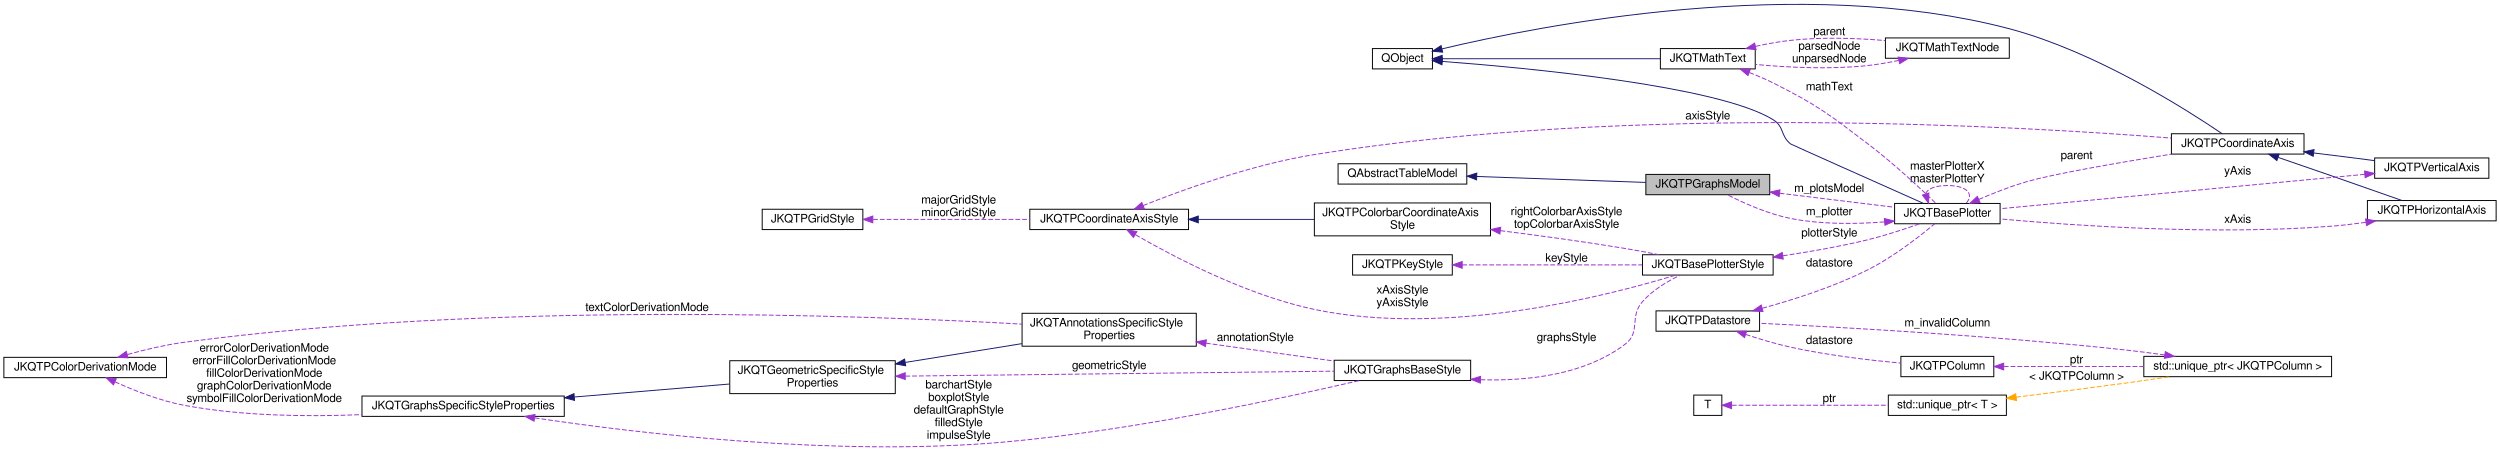
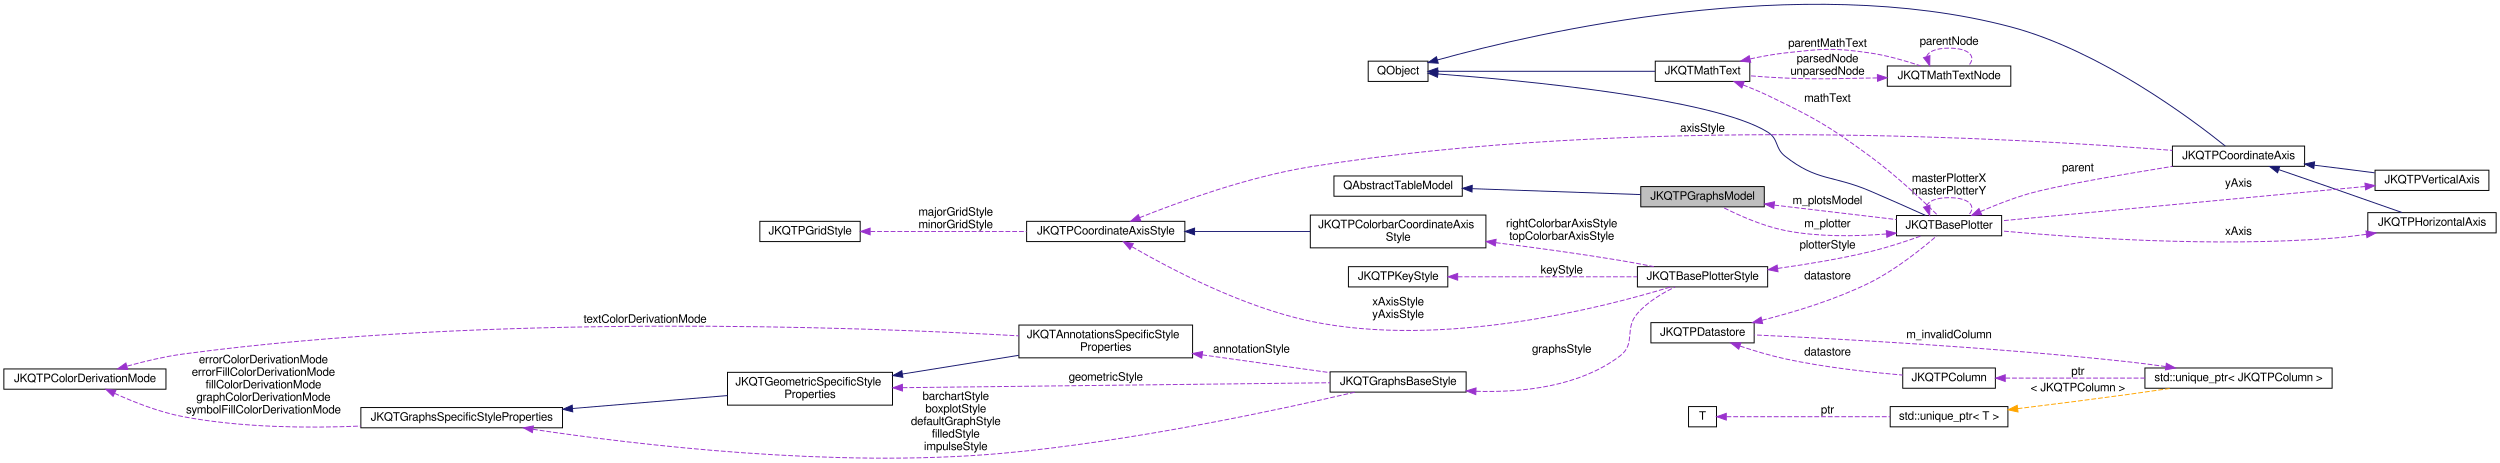
- <svg xmlns="http://www.w3.org/2000/svg" xmlns:xlink="http://www.w3.org/1999/xlink" width="2583pt" height="466pt" viewBox="0.00 0.00 2583.00 465.59">
-   <g id="graph0" class="graph" transform="scale(1 1) rotate(0) translate(4 461.59)">
+ <svg xmlns="http://www.w3.org/2000/svg" xmlns:xlink="http://www.w3.org/1999/xlink" width="2591pt" height="479pt" viewBox="0.00 0.00 2591.00 478.96">
+   <g id="graph0" class="graph" transform="scale(1 1) rotate(0) translate(4 474.96)">
    <g id="node1" class="node">
      <g id="a_node1">
        <a xlink:title="data model with all plots ina JKQTBasePlotter (+ allows to switch them visible/invisible)">
          <polygon fill="#bfbfbf" stroke="black" points="1696.5,-260.6 1696.5,-281.6 1824.5,-281.6 1824.5,-260.6 1696.5,-260.6" />
          <text text-anchor="middle" x="1760.5" y="-268" font-family="FreeSans" font-size="12.00">JKQTPGraphsModel</text>
        </a>
      </g>
    </g>
    <g id="node3" class="node">
      <g id="a_node3">
        <a xlink:href="class_j_k_q_t_base_plotter.html" target="_top" xlink:title="base class for 2D plotter classes (used by the plotter widget JKQTPlotter)">
-           <polygon fill="none" stroke="black" points="1953.5,-230.6 1953.5,-251.6 2062.5,-251.6 2062.5,-230.6 1953.5,-230.6" />
-           <text text-anchor="middle" x="2008" y="-238" font-family="FreeSans" font-size="12.00">JKQTBasePlotter</text>
-         </a>
-       </g>
-     </g>
-     <g id="edge22" class="edge">
-       <path fill="none" stroke="#9a32cd" stroke-dasharray="5,2" d="M1834.72,-262.15C1872.75,-257.51 1918.39,-251.93 1953.14,-247.68" />
-       <polygon fill="#9a32cd" stroke="#9a32cd" points="1834.22,-258.69 1824.72,-263.37 1835.07,-265.64 1834.22,-258.69" />
-       <text text-anchor="middle" x="1886" y="-263.5" font-family="FreeSans" font-size="12.00"> m_plotsModel</text>
+           <polygon fill="none" stroke="black" points="1961.5,-230.6 1961.5,-251.6 2070.5,-251.6 2070.5,-230.6 1961.5,-230.6" />
+           <text text-anchor="middle" x="2016" y="-238" font-family="FreeSans" font-size="12.00">JKQTBasePlotter</text>
+         </a>
+       </g>
+     </g>
+     <g id="edge23" class="edge">
+       <path fill="none" stroke="#9a32cd" stroke-dasharray="5,2" d="M1834.9,-262.41C1875.35,-257.63 1924.68,-251.79 1961.48,-247.43" />
+       <polygon fill="#9a32cd" stroke="#9a32cd" points="1834.33,-258.96 1824.81,-263.61 1835.16,-265.91 1834.33,-258.96" />
+       <text text-anchor="middle" x="1890" y="-263.5" font-family="FreeSans" font-size="12.00"> m_plotsModel</text>
    </g>
    <g id="node2" class="node">
      <g id="a_node2">
        <a xlink:title=" ">
          <polygon fill="none" stroke="black" points="1378.5,-271.6 1378.5,-292.6 1511.5,-292.6 1511.5,-271.6 1378.5,-271.6" />
          <text text-anchor="middle" x="1445" y="-279" font-family="FreeSans" font-size="12.00">QAbstractTableModel</text>
        </a>
      </g>
    </g>
    <g id="edge1" class="edge">
      <path fill="none" stroke="midnightblue" d="M1521.82,-279.44C1575.23,-277.57 1645.91,-275.09 1696.27,-273.32" />
      <polygon fill="midnightblue" stroke="midnightblue" points="1521.59,-275.95 1511.72,-279.79 1521.84,-282.94 1521.59,-275.95" />
    </g>
    <g id="edge2" class="edge">
-       <path fill="none" stroke="#9a32cd" stroke-dasharray="5,2" d="M1942.94,-232.51C1913.2,-230.2 1877.53,-229.83 1846,-236.1 1822.64,-240.75 1797.64,-251.96 1780.95,-260.46" />
-       <polygon fill="#9a32cd" stroke="#9a32cd" points="1942.93,-236.02 1953.2,-233.4 1943.54,-229.05 1942.93,-236.02" />
-       <text text-anchor="middle" x="1886" y="-239.5" font-family="FreeSans" font-size="12.00"> m_plotter</text>
-     </g>
-     <g id="edge36" class="edge">
-       <path fill="none" stroke="#9a32cd" stroke-dasharray="5,2" d="M1985.52,-261.53C1987.25,-266.45 1994.75,-270.1 2008,-270.1 2029.21,-270.1 2035.67,-260.75 2027.38,-251.81" />
-       <polygon fill="#9a32cd" stroke="#9a32cd" points="1988.91,-262.4 1988.62,-251.81 1982.24,-260.27 1988.91,-262.4" />
-       <text text-anchor="middle" x="2008" y="-286.5" font-family="FreeSans" font-size="12.00"> masterPlotterX</text>
-       <text text-anchor="middle" x="2008" y="-273.5" font-family="FreeSans" font-size="12.00">masterPlotterY</text>
+       <path fill="none" stroke="#9a32cd" stroke-dasharray="5,2" d="M1951.12,-232.49C1919.26,-229.89 1880.29,-229.28 1846,-236.1 1822.64,-240.75 1797.64,-251.96 1780.95,-260.46" />
+       <polygon fill="#9a32cd" stroke="#9a32cd" points="1950.93,-235.99 1961.21,-233.4 1951.56,-229.01 1950.93,-235.99" />
+       <text text-anchor="middle" x="1890" y="-239.5" font-family="FreeSans" font-size="12.00"> m_plotter</text>
+     </g>
+     <g id="edge37" class="edge">
+       <path fill="none" stroke="#9a32cd" stroke-dasharray="5,2" d="M1992.78,-261.53C1994.57,-266.45 2002.31,-270.1 2016,-270.1 2037.9,-270.1 2044.58,-260.75 2036.02,-251.81" />
+       <polygon fill="#9a32cd" stroke="#9a32cd" points="1996.18,-262.4 1995.98,-251.81 1989.53,-260.21 1996.18,-262.4" />
+       <text text-anchor="middle" x="2016" y="-286.5" font-family="FreeSans" font-size="12.00"> masterPlotterX</text>
+       <text text-anchor="middle" x="2016" y="-273.5" font-family="FreeSans" font-size="12.00">masterPlotterY</text>
    </g>
    <g id="node18" class="node">
      <g id="a_node18">
        <a xlink:href="class_j_k_q_t_p_coordinate_axis.html" target="_top" xlink:title="this virtual class is the base for any type of coordinate axis, to be drawn by JKQTBasePlotter.">
-           <polygon fill="none" stroke="black" points="2239.5,-302.6 2239.5,-323.6 2376.5,-323.6 2376.5,-302.6 2239.5,-302.6" />
-           <text text-anchor="middle" x="2308" y="-310" font-family="FreeSans" font-size="12.00">JKQTPCoordinateAxis</text>
-         </a>
-       </g>
-     </g>
-     <g id="edge26" class="edge">
-       <path fill="none" stroke="#9a32cd" stroke-dasharray="5,2" d="M2040.45,-255.7C2055.23,-262.1 2073.25,-269.24 2090,-274.1 2117.43,-282.06 2186.64,-293.99 2239.58,-302.56" />
-       <polygon fill="#9a32cd" stroke="#9a32cd" points="2041.81,-252.48 2031.25,-251.64 2038.98,-258.88 2041.81,-252.48" />
-       <text text-anchor="middle" x="2141.5" y="-297.5" font-family="FreeSans" font-size="12.00"> parent</text>
+           <polygon fill="none" stroke="black" points="2247.5,-302.6 2247.5,-323.6 2384.5,-323.6 2384.5,-302.6 2247.5,-302.6" />
+           <text text-anchor="middle" x="2316" y="-310" font-family="FreeSans" font-size="12.00">JKQTPCoordinateAxis</text>
+         </a>
+       </g>
+     </g>
+     <g id="edge27" class="edge">
+       <path fill="none" stroke="#9a32cd" stroke-dasharray="5,2" d="M2048.45,-255.7C2063.23,-262.1 2081.25,-269.24 2098,-274.1 2125.43,-282.06 2194.64,-293.99 2247.58,-302.56" />
+       <polygon fill="#9a32cd" stroke="#9a32cd" points="2049.81,-252.48 2039.25,-251.64 2046.98,-258.88 2049.81,-252.48" />
+       <text text-anchor="middle" x="2149.5" y="-297.5" font-family="FreeSans" font-size="12.00"> parent</text>
    </g>
    <g id="node4" class="node">
      <g id="a_node4">
        <a xlink:title=" ">
          <polygon fill="none" stroke="black" points="1414,-390.6 1414,-411.6 1476,-411.6 1476,-390.6 1414,-390.6" />
          <text text-anchor="middle" x="1445" y="-398" font-family="FreeSans" font-size="12.00">QObject</text>
        </a>
      </g>
    </g>
    <g id="edge3" class="edge">
-       <path fill="none" stroke="midnightblue" d="M1486.3,-398.33C1572.44,-391.81 1771.25,-373.3 1828,-338.1 1839.64,-330.88 1835.39,-321.75 1846,-313.1 1846.72,-312.51 1938.81,-271.47 1983.37,-251.62" />
+       <path fill="none" stroke="midnightblue" d="M1486.3,-398.33C1572.44,-391.81 1771.25,-373.3 1828,-338.1 1839.64,-330.88 1835.25,-321.58 1846,-313.1 1879.19,-286.94 1895.13,-293.68 1934,-277.1 1953.53,-268.77 1975.54,-258.96 1991.69,-251.68" />
      <polygon fill="midnightblue" stroke="midnightblue" points="1485.84,-394.86 1476.13,-399.09 1486.36,-401.84 1485.84,-394.86" />
    </g>
    <g id="node15" class="node">
      <g id="a_node15">
        <a xlink:href="class_j_k_q_t_math_text.html" target="_top" xlink:title="this class parses a LaTeX string and can then draw the contained text/equation onto a QPainter">
          <polygon fill="none" stroke="black" points="1711.5,-390.6 1711.5,-411.6 1809.5,-411.6 1809.5,-390.6 1711.5,-390.6" />
          <text text-anchor="middle" x="1760.5" y="-398" font-family="FreeSans" font-size="12.00">JKQTMathText</text>
        </a>
      </g>
    </g>
    <g id="edge19" class="edge">
      <path fill="none" stroke="midnightblue" d="M1486.23,-401.1C1543.8,-401.1 1649.53,-401.1 1711.24,-401.1" />
      <polygon fill="midnightblue" stroke="midnightblue" points="1486.06,-397.6 1476.06,-401.1 1486.06,-404.6 1486.06,-397.6" />
    </g>
-     <g id="edge25" class="edge">
-       <path fill="none" stroke="midnightblue" d="M1485.72,-411.27C1586.03,-435.2 1856.88,-488.94 2072,-432.1 2161.31,-408.5 2255.99,-348.05 2291.96,-323.6" />
-       <polygon fill="midnightblue" stroke="midnightblue" points="1486.54,-407.87 1476,-408.91 1484.9,-414.67 1486.54,-407.87" />
+     <g id="edge26" class="edge">
+       <path fill="none" stroke="midnightblue" d="M1485.84,-412.87C1587.07,-440.87 1861.62,-504.99 2080,-447.1 2173.52,-422.31 2268.7,-350.65 2302.31,-323.6" />
+       <polygon fill="midnightblue" stroke="midnightblue" points="1486.61,-409.45 1476.03,-410.11 1484.71,-416.19 1486.61,-409.45" />
    </g>
    <g id="node5" class="node">
      <g id="a_node5">
        <a xlink:href="class_j_k_q_t_base_plotter_style.html" target="_top" xlink:title="Support Class for JKQTBasePlotter, which summarizes all properties that define the visual styling of ...">
          <polygon fill="none" stroke="black" points="1693,-177.6 1693,-198.6 1828,-198.6 1828,-177.6 1693,-177.6" />
          <text text-anchor="middle" x="1760.5" y="-185" font-family="FreeSans" font-size="12.00">JKQTBasePlotterStyle</text>
        </a>
      </g>
    </g>
    <g id="edge4" class="edge">
-       <path fill="none" stroke="#9a32cd" stroke-dasharray="5,2" d="M1838.12,-197.53C1865.99,-201.66 1897.61,-207.17 1926,-214.1 1944,-218.49 1963.73,-225.03 1979.22,-230.57" />
-       <polygon fill="#9a32cd" stroke="#9a32cd" points="1838.43,-194.04 1828.03,-196.07 1837.43,-200.97 1838.43,-194.04" />
-       <text text-anchor="middle" x="1886" y="-217.5" font-family="FreeSans" font-size="12.00"> plotterStyle</text>
+       <path fill="none" stroke="#9a32cd" stroke-dasharray="5,2" d="M1838.37,-196.8C1868.43,-200.95 1903.04,-206.67 1934,-214.1 1952.02,-218.43 1971.75,-224.96 1987.23,-230.52" />
+       <polygon fill="#9a32cd" stroke="#9a32cd" points="1838.74,-193.32 1828.37,-195.45 1837.81,-200.26 1838.74,-193.32" />
+       <text text-anchor="middle" x="1890" y="-217.5" font-family="FreeSans" font-size="12.00"> plotterStyle</text>
    </g>
    <g id="node6" class="node">
      <g id="a_node6">
        <a xlink:href="class_j_k_q_t_p_key_style.html" target="_top" xlink:title="Support Class for JKQTBasePlotter, which summarizes all properties that define the visual styling of ...">
          <polygon fill="none" stroke="black" points="1393.5,-177.6 1393.5,-198.6 1496.5,-198.6 1496.5,-177.6 1393.5,-177.6" />
          <text text-anchor="middle" x="1445" y="-185" font-family="FreeSans" font-size="12.00">JKQTPKeyStyle</text>
        </a>
      </g>
    </g>
    <g id="edge5" class="edge">
      <path fill="none" stroke="#9a32cd" stroke-dasharray="5,2" d="M1506.72,-188.1C1560.09,-188.1 1637.62,-188.1 1692.73,-188.1" />
      <polygon fill="#9a32cd" stroke="#9a32cd" points="1506.72,-184.6 1496.72,-188.1 1506.72,-191.6 1506.72,-184.6" />
      <text text-anchor="middle" x="1614.5" y="-191.5" font-family="FreeSans" font-size="12.00"> keyStyle</text>
    </g>
    <g id="node7" class="node">
      <g id="a_node7">
        <a xlink:href="class_j_k_q_t_p_coordinate_axis_style.html" target="_top" xlink:title="Support Class for JKQTPCoordinateAxis, which summarizes all properties that define the visual styling...">
          <polygon fill="none" stroke="black" points="1060,-224.6 1060,-245.6 1224,-245.6 1224,-224.6 1060,-224.6" />
          <text text-anchor="middle" x="1142" y="-232" font-family="FreeSans" font-size="12.00">JKQTPCoordinateAxisStyle</text>
        </a>
      </g>
    </g>
    <g id="edge6" class="edge">
      <path fill="none" stroke="#9a32cd" stroke-dasharray="5,2" d="M1169.26,-219.22C1208.02,-196.79 1283.58,-156.93 1354,-142.1 1491.1,-113.23 1658.35,-156.41 1727.37,-177.55" />
      <polygon fill="#9a32cd" stroke="#9a32cd" points="1167.07,-216.44 1160.22,-224.52 1170.62,-222.48 1167.07,-216.44" />
      <text text-anchor="middle" x="1445" y="-158.5" font-family="FreeSans" font-size="12.00"> xAxisStyle</text>
      <text text-anchor="middle" x="1445" y="-145.5" font-family="FreeSans" font-size="12.00">yAxisStyle</text>
    </g>
    <g id="node9" class="node">
      <g id="a_node9">
        <a xlink:href="class_j_k_q_t_p_colorbar_coordinate_axis_style.html" target="_top" xlink:title="Support Class for JKQTPCoordinateAxis, which summarizes all properties that define the visual styling...">
          <polygon fill="none" stroke="black" points="1354,-218.1 1354,-252.1 1536,-252.1 1536,-218.1 1354,-218.1" />
          <text text-anchor="start" x="1362" y="-238.5" font-family="FreeSans" font-size="12.00">JKQTPColorbarCoordinateAxis</text>
          <text text-anchor="middle" x="1445" y="-225.5" font-family="FreeSans" font-size="12.00">Style</text>
        </a>
      </g>
    </g>
    <g id="edge9" class="edge">
      <path fill="none" stroke="midnightblue" d="M1234.08,-235.1C1272.01,-235.1 1315.94,-235.1 1353.78,-235.1" />
      <polygon fill="midnightblue" stroke="midnightblue" points="1234.06,-231.6 1224.06,-235.1 1234.06,-238.6 1234.06,-231.6" />
    </g>
-     <g id="edge27" class="edge">
-       <path fill="none" stroke="#9a32cd" stroke-dasharray="5,2" d="M1177.02,-249.36C1218.1,-265.76 1289.71,-291.76 1354,-302.1 1682.36,-354.92 2082.59,-331.58 2239.4,-319.11" />
+     <g id="edge28" class="edge">
+       <path fill="none" stroke="#9a32cd" stroke-dasharray="5,2" d="M1177.02,-249.36C1218.1,-265.76 1289.71,-291.76 1354,-302.1 1685.53,-355.42 2089.71,-331.7 2247.43,-319.12" />
      <polygon fill="#9a32cd" stroke="#9a32cd" points="1178.33,-246.11 1167.75,-245.61 1175.71,-252.6 1178.33,-246.11" />
      <text text-anchor="middle" x="1760.5" y="-338.5" font-family="FreeSans" font-size="12.00"> axisStyle</text>
    </g>
    <g id="node8" class="node">
      <g id="a_node8">
        <a xlink:href="class_j_k_q_t_p_grid_style.html" target="_top" xlink:title="Support Class for JKQTPCoordinateAxis, and summarizes all properties that define the visual styling o...">
          <polygon fill="none" stroke="black" points="783.5,-224.6 783.5,-245.6 887.5,-245.6 887.5,-224.6 783.5,-224.6" />
          <text text-anchor="middle" x="835.5" y="-232" font-family="FreeSans" font-size="12.00">JKQTPGridStyle</text>
        </a>
      </g>
    </g>
    <g id="edge7" class="edge">
      <path fill="none" stroke="#9a32cd" stroke-dasharray="5,2" d="M898.06,-235.1C944.67,-235.1 1009.11,-235.1 1059.91,-235.1" />
      <polygon fill="#9a32cd" stroke="#9a32cd" points="897.81,-231.6 887.81,-235.1 897.81,-238.6 897.81,-231.6" />
      <text text-anchor="middle" x="986.5" y="-251.5" font-family="FreeSans" font-size="12.00"> majorGridStyle</text>
      <text text-anchor="middle" x="986.5" y="-238.5" font-family="FreeSans" font-size="12.00">minorGridStyle</text>
    </g>
    <g id="edge8" class="edge">
      <path fill="none" stroke="#9a32cd" stroke-dasharray="5,2" d="M1546.26,-223.47C1586.39,-218.42 1632.97,-212.07 1675,-205.1 1686.37,-203.21 1698.54,-200.92 1710.01,-198.65" />
      <polygon fill="#9a32cd" stroke="#9a32cd" points="1545.7,-220.01 1536.21,-224.72 1546.57,-226.96 1545.7,-220.01" />
      <text text-anchor="middle" x="1614.5" y="-239.5" font-family="FreeSans" font-size="12.00"> rightColorbarAxisStyle</text>
      <text text-anchor="middle" x="1614.5" y="-226.5" font-family="FreeSans" font-size="12.00">topColorbarAxisStyle</text>
    </g>
    <g id="node10" class="node">
      <g id="a_node10">
        <a xlink:href="class_j_k_q_t_graphs_base_style.html" target="_top" xlink:title="Support Class for JKQTBasePlotter, which summarizes all properties that define the visual styling of ...">
          <polygon fill="none" stroke="black" points="1374.5,-68.6 1374.5,-89.6 1515.5,-89.6 1515.5,-68.6 1374.5,-68.6" />
          <text text-anchor="middle" x="1445" y="-76" font-family="FreeSans" font-size="12.00">JKQTGraphsBaseStyle</text>
        </a>
      </g>
    </g>
    <g id="edge10" class="edge">
      <path fill="none" stroke="#9a32cd" stroke-dasharray="5,2" d="M1525.66,-69.46C1573.48,-67.96 1632.97,-74.15 1675,-106.1 1691.82,-118.89 1679.07,-134.21 1693,-150.1 1703.52,-162.1 1718.79,-171.2 1732.05,-177.48" />
      <polygon fill="#9a32cd" stroke="#9a32cd" points="1525.49,-65.96 1515.65,-69.89 1525.79,-72.95 1525.49,-65.96" />
      <text text-anchor="middle" x="1614.5" y="-109.5" font-family="FreeSans" font-size="12.00"> graphsStyle</text>
    </g>
    <g id="node11" class="node">
      <g id="a_node11">
        <a xlink:href="class_j_k_q_t_graphs_specific_style_properties.html" target="_top" xlink:title="Support Class for JKQTBasePlotter, which summarizes all properties that define the visual styling of ...">
          <polygon fill="none" stroke="black" points="370,-31.6 370,-52.6 579,-52.6 579,-31.6 370,-31.6" />
          <text text-anchor="middle" x="474.5" y="-39" font-family="FreeSans" font-size="12.00">JKQTGraphsSpecificStyleProperties</text>
        </a>
      </g>
    </g>
    <g id="edge11" class="edge">
      <path fill="none" stroke="#9a32cd" stroke-dasharray="5,2" d="M548.41,-30.05C655.12,-14.05 860.07,10.47 1034,-5.1 1168.9,-17.18 1325.81,-51.18 1400.36,-68.57" />
      <polygon fill="#9a32cd" stroke="#9a32cd" points="547.75,-26.61 538.39,-31.57 548.8,-33.53 547.75,-26.61" />
      <text text-anchor="middle" x="986.5" y="-60.5" font-family="FreeSans" font-size="12.00"> barchartStyle</text>
      <text text-anchor="middle" x="986.5" y="-47.5" font-family="FreeSans" font-size="12.00">boxplotStyle</text>
      <text text-anchor="middle" x="986.5" y="-34.5" font-family="FreeSans" font-size="12.00">defaultGraphStyle</text>
      <text text-anchor="middle" x="986.5" y="-21.5" font-family="FreeSans" font-size="12.00">filledStyle</text>
      <text text-anchor="middle" x="986.5" y="-8.5" font-family="FreeSans" font-size="12.00">impulseStyle</text>
    </g>
    <g id="node13" class="node">
      <g id="a_node13">
        <a xlink:href="class_j_k_q_t_geometric_specific_style_properties.html" target="_top" xlink:title="Support Class for JKQTBasePlotter, which summarizes all properties that define the visual styling of ...">
          <polygon fill="none" stroke="black" points="750,-55.1 750,-89.1 921,-89.1 921,-55.1 750,-55.1" />
          <text text-anchor="start" x="758" y="-75.5" font-family="FreeSans" font-size="12.00">JKQTGeometricSpecificStyle</text>
          <text text-anchor="middle" x="835.5" y="-62.5" font-family="FreeSans" font-size="12.00">Properties</text>
        </a>
      </g>
    </g>
    <g id="edge14" class="edge">
      <path fill="none" stroke="midnightblue" d="M589.62,-51.64C641.61,-55.98 702.08,-61.03 749.92,-65.03" />
      <polygon fill="midnightblue" stroke="midnightblue" points="589.59,-48.12 579.34,-50.78 589.01,-55.1 589.59,-48.12" />
    </g>
    <g id="node12" class="node">
      <g id="a_node12">
        <a xlink:href="struct_j_k_q_t_p_color_derivation_mode.html" target="_top" xlink:title="Specifies how a fill-color is derived from a given color.">
          <polygon fill="none" stroke="black" points="0,-71.6 0,-92.6 168,-92.6 168,-71.6 0,-71.6" />
          <text text-anchor="middle" x="84" y="-79" font-family="FreeSans" font-size="12.00">JKQTPColorDerivationMode</text>
        </a>
      </g>
    </g>
    <g id="edge12" class="edge">
      <path fill="none" stroke="#9a32cd" stroke-dasharray="5,2" d="M114.68,-67.33C134.37,-58.37 161.08,-47.79 186,-43.1 246.21,-31.77 314.78,-31.08 369.85,-33.42" />
      <polygon fill="#9a32cd" stroke="#9a32cd" points="113.2,-64.16 105.62,-71.56 116.16,-70.5 113.2,-64.16" />
      <text text-anchor="middle" x="269" y="-98.5" font-family="FreeSans" font-size="12.00"> errorColorDerivationMode</text>
      <text text-anchor="middle" x="269" y="-85.5" font-family="FreeSans" font-size="12.00">errorFillColorDerivationMode</text>
      <text text-anchor="middle" x="269" y="-72.5" font-family="FreeSans" font-size="12.00">fillColorDerivationMode</text>
      <text text-anchor="middle" x="269" y="-59.5" font-family="FreeSans" font-size="12.00">graphColorDerivationMode</text>
      <text text-anchor="middle" x="269" y="-46.5" font-family="FreeSans" font-size="12.00">symbolFillColorDerivationMode</text>
    </g>
    <g id="node14" class="node">
      <g id="a_node14">
        <a xlink:href="class_j_k_q_t_annotations_specific_style_properties.html" target="_top" xlink:title="Support Class for JKQTBasePlotter, which summarizes all properties that define the visual styling of ...">
          <polygon fill="none" stroke="black" points="1052,-104.1 1052,-138.1 1232,-138.1 1232,-104.1 1052,-104.1" />
          <text text-anchor="start" x="1060" y="-124.5" font-family="FreeSans" font-size="12.00">JKQTAnnotationsSpecificStyle</text>
          <text text-anchor="middle" x="1142" y="-111.5" font-family="FreeSans" font-size="12.00">Properties</text>
        </a>
      </g>
    </g>
    <g id="edge17" class="edge">
      <path fill="none" stroke="#9a32cd" stroke-dasharray="5,2" d="M127.89,-95.55C145.68,-100.49 166.65,-105.51 186,-108.1 502.18,-150.33 882.45,-136.43 1051.94,-126.92" />
      <polygon fill="#9a32cd" stroke="#9a32cd" points="128.39,-92.05 117.81,-92.66 126.46,-98.78 128.39,-92.05" />
      <text text-anchor="middle" x="664.5" y="-140.5" font-family="FreeSans" font-size="12.00"> textColorDerivationMode</text>
    </g>
    <g id="edge13" class="edge">
      <path fill="none" stroke="#9a32cd" stroke-dasharray="5,2" d="M931.44,-73.19C1054.3,-74.61 1265.48,-77.04 1374.45,-78.3" />
      <polygon fill="#9a32cd" stroke="#9a32cd" points="931.33,-69.69 921.29,-73.08 931.25,-76.69 931.33,-69.69" />
      <text text-anchor="middle" x="1142" y="-80.5" font-family="FreeSans" font-size="12.00"> geometricStyle</text>
    </g>
    <g id="edge16" class="edge">
      <path fill="none" stroke="midnightblue" d="M931.48,-87.38C969.91,-93.57 1014.04,-100.67 1051.85,-106.75" />
      <polygon fill="midnightblue" stroke="midnightblue" points="931.75,-83.88 921.32,-85.75 930.64,-90.79 931.75,-83.88" />
    </g>
    <g id="edge15" class="edge">
      <path fill="none" stroke="#9a32cd" stroke-dasharray="5,2" d="M1241.95,-107.23C1244.66,-106.85 1247.35,-106.47 1250,-106.1 1291.26,-100.34 1337.45,-93.91 1374.41,-88.77" />
      <polygon fill="#9a32cd" stroke="#9a32cd" points="1241.46,-103.76 1232.04,-108.61 1242.43,-110.69 1241.46,-103.76" />
      <text text-anchor="middle" x="1293" y="-109.5" font-family="FreeSans" font-size="12.00"> annotationStyle</text>
    </g>
    <g id="edge18" class="edge">
-       <path fill="none" stroke="#9a32cd" stroke-dasharray="5,2" d="M1803.43,-386.88C1811.71,-383.65 1820.24,-380 1828,-376.1 1874.27,-352.86 1884.75,-344.39 1926,-313.1 1952.53,-292.97 1981.1,-266.26 1996.2,-251.69" />
-       <polygon fill="#9a32cd" stroke="#9a32cd" points="1802,-383.68 1793.88,-390.49 1804.47,-390.23 1802,-383.68" />
-       <text text-anchor="middle" x="1886" y="-368.5" font-family="FreeSans" font-size="12.00"> mathText</text>
+       <path fill="none" stroke="#9a32cd" stroke-dasharray="5,2" d="M1802.54,-386.97C1811.07,-383.67 1819.92,-379.98 1828,-376.1 1877.4,-352.36 1889.76,-345.45 1934,-313.1 1960.73,-293.55 1988.99,-266.85 2004.04,-252.07" />
+       <polygon fill="#9a32cd" stroke="#9a32cd" points="1801.23,-383.72 1793.1,-390.51 1803.69,-390.28 1801.23,-383.72" />
+       <text text-anchor="middle" x="1890" y="-369.5" font-family="FreeSans" font-size="12.00"> mathText</text>
    </g>
    <g id="node16" class="node">
      <g id="a_node16">
        <a xlink:href="class_j_k_q_t_math_text_node.html" target="_top" xlink:title="subclass representing one node in the syntax tree">
-           <polygon fill="none" stroke="black" points="1944,-401.6 1944,-422.6 2072,-422.6 2072,-401.6 1944,-401.6" />
-           <text text-anchor="middle" x="2008" y="-409" font-family="FreeSans" font-size="12.00">JKQTMathTextNode</text>
+           <polygon fill="none" stroke="black" points="1952,-385.6 1952,-406.6 2080,-406.6 2080,-385.6 1952,-385.6" />
+           <text text-anchor="middle" x="2016" y="-393" font-family="FreeSans" font-size="12.00">JKQTMathTextNode</text>
        </a>
      </g>
    </g>
    <g id="edge21" class="edge">
-       <path fill="none" stroke="#9a32cd" stroke-dasharray="5,2" d="M1809.94,-413.92C1821.66,-416.48 1834.21,-418.79 1846,-420.1 1878.13,-423.67 1914.04,-422.39 1943.78,-419.91" />
+       <path fill="none" stroke="#9a32cd" stroke-dasharray="5,2" d="M1809.94,-413.92C1821.66,-416.48 1834.21,-418.79 1846,-420.1 1884.87,-424.42 1895.29,-425.71 1934,-420.1 1951.85,-417.51 1971.25,-411.87 1986.58,-406.71" />
      <polygon fill="#9a32cd" stroke="#9a32cd" points="1810.43,-410.44 1799.9,-411.62 1808.86,-417.26 1810.43,-410.44" />
-       <text text-anchor="middle" x="1886" y="-425.5" font-family="FreeSans" font-size="12.00"> parent</text>
+       <text text-anchor="middle" x="1890" y="-426.5" font-family="FreeSans" font-size="12.00"> parentMathText</text>
    </g>
    <g id="edge20" class="edge">
-       <path fill="none" stroke="#9a32cd" stroke-dasharray="5,2" d="M1957.92,-399.39C1947.46,-397.19 1936.42,-395.24 1926,-394.1 1887.07,-389.83 1842.7,-392.13 1809.86,-395.2" />
-       <polygon fill="#9a32cd" stroke="#9a32cd" points="1957.22,-402.82 1967.74,-401.56 1958.73,-395.99 1957.22,-402.82" />
-       <text text-anchor="middle" x="1886" y="-410.5" font-family="FreeSans" font-size="12.00"> parsedNode</text>
-       <text text-anchor="middle" x="1886" y="-397.5" font-family="FreeSans" font-size="12.00">unparsedNode</text>
+       <path fill="none" stroke="#9a32cd" stroke-dasharray="5,2" d="M1941.68,-394.21C1939.09,-394.17 1936.52,-394.13 1934,-394.1 1894.89,-393.62 1885.08,-392.48 1846,-394.1 1834.23,-394.59 1821.57,-395.45 1809.72,-396.41" />
+       <polygon fill="#9a32cd" stroke="#9a32cd" points="1941.71,-397.71 1951.77,-394.39 1941.83,-390.71 1941.71,-397.71" />
+       <text text-anchor="middle" x="1890" y="-410.5" font-family="FreeSans" font-size="12.00"> parsedNode</text>
+       <text text-anchor="middle" x="1890" y="-397.5" font-family="FreeSans" font-size="12.00">unparsedNode</text>
+     </g>
+     <g id="edge22" class="edge">
+       <path fill="none" stroke="#9a32cd" stroke-dasharray="5,2" d="M1992.78,-416.53C1994.57,-421.45 2002.31,-425.1 2016,-425.1 2037.9,-425.1 2044.58,-415.75 2036.02,-406.81" />
+       <polygon fill="#9a32cd" stroke="#9a32cd" points="1996.18,-417.4 1995.98,-406.81 1989.53,-415.21 1996.18,-417.4" />
+       <text text-anchor="middle" x="2016" y="-428.5" font-family="FreeSans" font-size="12.00"> parentNode</text>
    </g>
    <g id="node17" class="node">
      <g id="a_node17">
        <a xlink:href="class_j_k_q_t_p_horizontal_axis.html" target="_top" xlink:title="implements a horizontal axis, based on JKQTPCoordinateAxis (for most of documentation: see JKQTPCoord...">
-           <polygon fill="none" stroke="black" points="2442,-233.6 2442,-254.6 2575,-254.6 2575,-233.6 2442,-233.6" />
-           <text text-anchor="middle" x="2508.5" y="-241" font-family="FreeSans" font-size="12.00">JKQTPHorizontalAxis</text>
-         </a>
-       </g>
-     </g>
-     <g id="edge23" class="edge">
-       <path fill="none" stroke="#9a32cd" stroke-dasharray="5,2" d="M2440.3,-232.09C2428.57,-230.43 2416.46,-228.99 2405,-228.1 2282.75,-218.62 2138.76,-228.64 2062.57,-235.61" />
-       <polygon fill="#9a32cd" stroke="#9a32cd" points="2440.08,-235.59 2450.49,-233.6 2441.11,-228.67 2440.08,-235.59" />
-       <text text-anchor="middle" x="2308" y="-231.5" font-family="FreeSans" font-size="12.00"> xAxis</text>
+           <polygon fill="none" stroke="black" points="2450,-233.6 2450,-254.6 2583,-254.6 2583,-233.6 2450,-233.6" />
+           <text text-anchor="middle" x="2516.5" y="-241" font-family="FreeSans" font-size="12.00">JKQTPHorizontalAxis</text>
+         </a>
+       </g>
    </g>
    <g id="edge24" class="edge">
-       <path fill="none" stroke="midnightblue" d="M2349.81,-299.14C2366.88,-293.28 2386.91,-286.39 2405,-280.1 2429.41,-271.62 2457.05,-261.9 2477.47,-254.71" />
-       <polygon fill="midnightblue" stroke="midnightblue" points="2348.47,-295.9 2340.15,-302.45 2350.74,-302.52 2348.47,-295.9" />
+       <path fill="none" stroke="#9a32cd" stroke-dasharray="5,2" d="M2448.3,-232.09C2436.57,-230.43 2424.46,-228.99 2413,-228.1 2290.75,-218.62 2146.76,-228.64 2070.57,-235.61" />
+       <polygon fill="#9a32cd" stroke="#9a32cd" points="2448.08,-235.59 2458.49,-233.6 2449.11,-228.67 2448.08,-235.59" />
+       <text text-anchor="middle" x="2316" y="-231.5" font-family="FreeSans" font-size="12.00"> xAxis</text>
+     </g>
+     <g id="edge25" class="edge">
+       <path fill="none" stroke="midnightblue" d="M2357.81,-299.14C2374.88,-293.28 2394.91,-286.39 2413,-280.1 2437.41,-271.62 2465.05,-261.9 2485.47,-254.71" />
+       <polygon fill="midnightblue" stroke="midnightblue" points="2356.47,-295.9 2348.15,-302.45 2358.74,-302.52 2356.47,-295.9" />
    </g>
    <g id="node19" class="node">
      <g id="a_node19">
        <a xlink:href="class_j_k_q_t_p_vertical_axis.html" target="_top" xlink:title="implements a vertical axis, based on JKQTPCoordinateAxis (for most of documentation: see JKQTPCoordin...">
-           <polygon fill="none" stroke="black" points="2449.5,-277.6 2449.5,-298.6 2567.5,-298.6 2567.5,-277.6 2449.5,-277.6" />
-           <text text-anchor="middle" x="2508.5" y="-285" font-family="FreeSans" font-size="12.00">JKQTPVerticalAxis</text>
-         </a>
-       </g>
+           <polygon fill="none" stroke="black" points="2457.5,-277.6 2457.5,-298.6 2575.5,-298.6 2575.5,-277.6 2457.5,-277.6" />
+           <text text-anchor="middle" x="2516.5" y="-285" font-family="FreeSans" font-size="12.00">JKQTPVerticalAxis</text>
+         </a>
+       </g>
+     </g>
+     <g id="edge30" class="edge">
+       <path fill="none" stroke="midnightblue" d="M2394.49,-303.77C2407.03,-302.23 2419.88,-300.64 2432,-299.1 2440.12,-298.07 2448.69,-296.96 2457.11,-295.87" />
+       <polygon fill="midnightblue" stroke="midnightblue" points="2394.01,-300.3 2384.51,-304.99 2394.86,-307.25 2394.01,-300.3" />
    </g>
    <g id="edge29" class="edge">
-       <path fill="none" stroke="midnightblue" d="M2386.49,-303.77C2399.03,-302.23 2411.88,-300.64 2424,-299.1 2432.12,-298.07 2440.69,-296.96 2449.11,-295.87" />
-       <polygon fill="midnightblue" stroke="midnightblue" points="2386.01,-300.3 2376.51,-304.99 2386.86,-307.25 2386.01,-300.3" />
-     </g>
-     <g id="edge28" class="edge">
-       <path fill="none" stroke="#9a32cd" stroke-dasharray="5,2" d="M2439.29,-281.67C2339.07,-272.22 2154.1,-254.78 2062.82,-246.17" />
-       <polygon fill="#9a32cd" stroke="#9a32cd" points="2439.02,-285.16 2449.3,-282.61 2439.68,-278.19 2439.02,-285.16" />
-       <text text-anchor="middle" x="2308" y="-281.5" font-family="FreeSans" font-size="12.00"> yAxis</text>
+       <path fill="none" stroke="#9a32cd" stroke-dasharray="5,2" d="M2447.29,-281.67C2347.07,-272.22 2162.1,-254.78 2070.82,-246.17" />
+       <polygon fill="#9a32cd" stroke="#9a32cd" points="2447.02,-285.16 2457.3,-282.61 2447.68,-278.19 2447.02,-285.16" />
+       <text text-anchor="middle" x="2316" y="-281.5" font-family="FreeSans" font-size="12.00"> yAxis</text>
    </g>
    <g id="node20" class="node">
      <g id="a_node20">
        <a xlink:href="class_j_k_q_t_p_datastore.html" target="_top" xlink:title="This class manages data columns (with entries of type double ), used by JKQTPlotter/JKQTBasePlotter t...">
          <polygon fill="none" stroke="black" points="1707,-119.6 1707,-140.6 1814,-140.6 1814,-119.6 1707,-119.6" />
          <text text-anchor="middle" x="1760.5" y="-127" font-family="FreeSans" font-size="12.00">JKQTPDatastore</text>
        </a>
      </g>
    </g>
-     <g id="edge30" class="edge">
-       <path fill="none" stroke="#9a32cd" stroke-dasharray="5,2" d="M1816.81,-143.31C1849.55,-152.25 1891.27,-165.61 1926,-183.1 1952.42,-196.4 1979.68,-217.81 1994.88,-230.56" />
-       <polygon fill="#9a32cd" stroke="#9a32cd" points="1817.52,-139.88 1806.96,-140.68 1815.72,-146.64 1817.52,-139.88" />
-       <text text-anchor="middle" x="1886" y="-186.5" font-family="FreeSans" font-size="12.00"> datastore</text>
+     <g id="edge31" class="edge">
+       <path fill="none" stroke="#9a32cd" stroke-dasharray="5,2" d="M1822.05,-143.04C1856.02,-151.59 1898.56,-164.49 1934,-182.1 1960.8,-195.42 1988.15,-217.47 2003.22,-230.51" />
+       <polygon fill="#9a32cd" stroke="#9a32cd" points="1822.81,-139.62 1812.26,-140.63 1821.14,-146.42 1822.81,-139.62" />
+       <text text-anchor="middle" x="1890" y="-185.5" font-family="FreeSans" font-size="12.00"> datastore</text>
    </g>
    <g id="node22" class="node">
      <g id="a_node22">
        <a xlink:href="class_j_k_q_t_p_column.html" target="_top" xlink:title="internally stores information about one data column. See JKQTPDatastore for more information.">
-           <polygon fill="none" stroke="black" points="1960,-72.6 1960,-93.6 2056,-93.6 2056,-72.6 1960,-72.6" />
-           <text text-anchor="middle" x="2008" y="-80" font-family="FreeSans" font-size="12.00">JKQTPColumn</text>
-         </a>
-       </g>
-     </g>
-     <g id="edge33" class="edge">
-       <path fill="none" stroke="#9a32cd" stroke-dasharray="5,2" d="M1799.63,-116.26C1814.01,-111.48 1830.6,-106.49 1846,-103.1 1883.83,-94.78 1927.46,-89.63 1959.76,-86.64" />
-       <polygon fill="#9a32cd" stroke="#9a32cd" points="1798.42,-112.97 1790.08,-119.51 1800.67,-119.6 1798.42,-112.97" />
-       <text text-anchor="middle" x="1886" y="-106.5" font-family="FreeSans" font-size="12.00"> datastore</text>
+           <polygon fill="none" stroke="black" points="1968,-72.6 1968,-93.6 2064,-93.6 2064,-72.6 1968,-72.6" />
+           <text text-anchor="middle" x="2016" y="-80" font-family="FreeSans" font-size="12.00">JKQTPColumn</text>
+         </a>
+       </g>
+     </g>
+     <g id="edge34" class="edge">
+       <path fill="none" stroke="#9a32cd" stroke-dasharray="5,2" d="M1799.28,-116.32C1813.73,-111.51 1830.47,-106.47 1846,-103.1 1886.71,-94.27 1933.85,-89.1 1967.98,-86.24" />
+       <polygon fill="#9a32cd" stroke="#9a32cd" points="1798.02,-113.06 1789.68,-119.6 1800.28,-119.68 1798.02,-113.06" />
+       <text text-anchor="middle" x="1890" y="-106.5" font-family="FreeSans" font-size="12.00"> datastore</text>
    </g>
    <g id="node21" class="node">
      <g id="a_node21">
        <a xlink:title=" ">
-           <polygon fill="none" stroke="black" points="2211,-72.6 2211,-93.6 2405,-93.6 2405,-72.6 2211,-72.6" />
-           <text text-anchor="middle" x="2308" y="-80" font-family="FreeSans" font-size="12.00">std::unique_ptr&lt; JKQTPColumn &gt;</text>
-         </a>
-       </g>
-     </g>
-     <g id="edge31" class="edge">
-       <path fill="none" stroke="#9a32cd" stroke-dasharray="5,2" d="M2232.63,-95.05C2219.45,-96.92 2205.84,-98.7 2193,-100.1 2056.76,-114.97 1895.48,-123.89 1814.09,-127.78" />
-       <polygon fill="#9a32cd" stroke="#9a32cd" points="2233.21,-98.5 2242.6,-93.61 2232.21,-91.58 2233.21,-98.5" />
-       <text text-anchor="middle" x="2008" y="-124.5" font-family="FreeSans" font-size="12.00"> m_invalidColumn</text>
+           <polygon fill="none" stroke="black" points="2219,-72.6 2219,-93.6 2413,-93.6 2413,-72.6 2219,-72.6" />
+           <text text-anchor="middle" x="2316" y="-80" font-family="FreeSans" font-size="12.00">std::unique_ptr&lt; JKQTPColumn &gt;</text>
+         </a>
+       </g>
    </g>
    <g id="edge32" class="edge">
-       <path fill="none" stroke="#9a32cd" stroke-dasharray="5,2" d="M2066.29,-83.1C2107.22,-83.1 2163.26,-83.1 2210.97,-83.1" />
-       <polygon fill="#9a32cd" stroke="#9a32cd" points="2066.22,-79.6 2056.22,-83.1 2066.22,-86.6 2066.22,-79.6" />
-       <text text-anchor="middle" x="2141.5" y="-86.5" font-family="FreeSans" font-size="12.00"> ptr</text>
+       <path fill="none" stroke="#9a32cd" stroke-dasharray="5,2" d="M2240.63,-95.06C2227.45,-96.93 2213.84,-98.71 2201,-100.1 2061.67,-115.22 1896.61,-124.07 1814.05,-127.87" />
+       <polygon fill="#9a32cd" stroke="#9a32cd" points="2241.21,-98.52 2250.61,-93.62 2240.21,-91.59 2241.21,-98.52" />
+       <text text-anchor="middle" x="2016" y="-124.5" font-family="FreeSans" font-size="12.00"> m_invalidColumn</text>
+     </g>
+     <g id="edge33" class="edge">
+       <path fill="none" stroke="#9a32cd" stroke-dasharray="5,2" d="M2074.29,-83.1C2115.22,-83.1 2171.26,-83.1 2218.97,-83.1" />
+       <polygon fill="#9a32cd" stroke="#9a32cd" points="2074.22,-79.6 2064.22,-83.1 2074.22,-86.6 2074.22,-79.6" />
+       <text text-anchor="middle" x="2149.5" y="-86.5" font-family="FreeSans" font-size="12.00"> ptr</text>
    </g>
    <g id="node23" class="node">
      <g id="a_node23">
        <a xlink:title=" ">
-           <polygon fill="none" stroke="black" points="1947,-32.6 1947,-53.6 2069,-53.6 2069,-32.6 1947,-32.6" />
-           <text text-anchor="middle" x="2008" y="-40" font-family="FreeSans" font-size="12.00">std::unique_ptr&lt; T &gt;</text>
-         </a>
-       </g>
-     </g>
-     <g id="edge34" class="edge">
-       <path fill="none" stroke="orange" stroke-dasharray="5,2" d="M2079.07,-51.46C2113.43,-55.66 2155.41,-60.95 2193,-66.1 2207.67,-68.11 2223.39,-70.38 2238.31,-72.59" />
-       <polygon fill="orange" stroke="orange" points="2079.48,-47.99 2069.13,-50.25 2078.63,-54.94 2079.48,-47.99" />
-       <text text-anchor="middle" x="2141.5" y="-69.5" font-family="FreeSans" font-size="12.00"> &lt; JKQTPColumn &gt;</text>
+           <polygon fill="none" stroke="black" points="1955,-32.6 1955,-53.6 2077,-53.6 2077,-32.6 1955,-32.6" />
+           <text text-anchor="middle" x="2016" y="-40" font-family="FreeSans" font-size="12.00">std::unique_ptr&lt; T &gt;</text>
+         </a>
+       </g>
+     </g>
+     <g id="edge35" class="edge">
+       <path fill="none" stroke="orange" stroke-dasharray="5,2" d="M2087.07,-51.46C2121.43,-55.66 2163.41,-60.95 2201,-66.1 2215.67,-68.11 2231.39,-70.38 2246.31,-72.59" />
+       <polygon fill="orange" stroke="orange" points="2087.48,-47.99 2077.13,-50.25 2086.63,-54.94 2087.48,-47.99" />
+       <text text-anchor="middle" x="2149.5" y="-69.5" font-family="FreeSans" font-size="12.00"> &lt; JKQTPColumn &gt;</text>
    </g>
    <g id="node24" class="node">
      <g id="a_node24">
        <a xlink:title=" ">
          <polygon fill="none" stroke="black" points="1746,-32.6 1746,-53.6 1775,-53.6 1775,-32.6 1746,-32.6" />
          <text text-anchor="middle" x="1760.5" y="-40" font-family="FreeSans" font-size="12.00">T</text>
        </a>
      </g>
    </g>
-     <g id="edge35" class="edge">
-       <path fill="none" stroke="#9a32cd" stroke-dasharray="5,2" d="M1785.34,-43.1C1822.39,-43.1 1894.9,-43.1 1946.91,-43.1" />
-       <polygon fill="#9a32cd" stroke="#9a32cd" points="1785.05,-39.6 1775.05,-43.1 1785.05,-46.6 1785.05,-39.6" />
-       <text text-anchor="middle" x="1886" y="-46.5" font-family="FreeSans" font-size="12.00"> ptr</text>
+     <g id="edge36" class="edge">
+       <path fill="none" stroke="#9a32cd" stroke-dasharray="5,2" d="M1785.34,-43.1C1823.81,-43.1 1900.74,-43.1 1954.93,-43.1" />
+       <polygon fill="#9a32cd" stroke="#9a32cd" points="1785.13,-39.6 1775.13,-43.1 1785.13,-46.6 1785.13,-39.6" />
+       <text text-anchor="middle" x="1890" y="-46.5" font-family="FreeSans" font-size="12.00"> ptr</text>
    </g>
  </g>
</svg>
